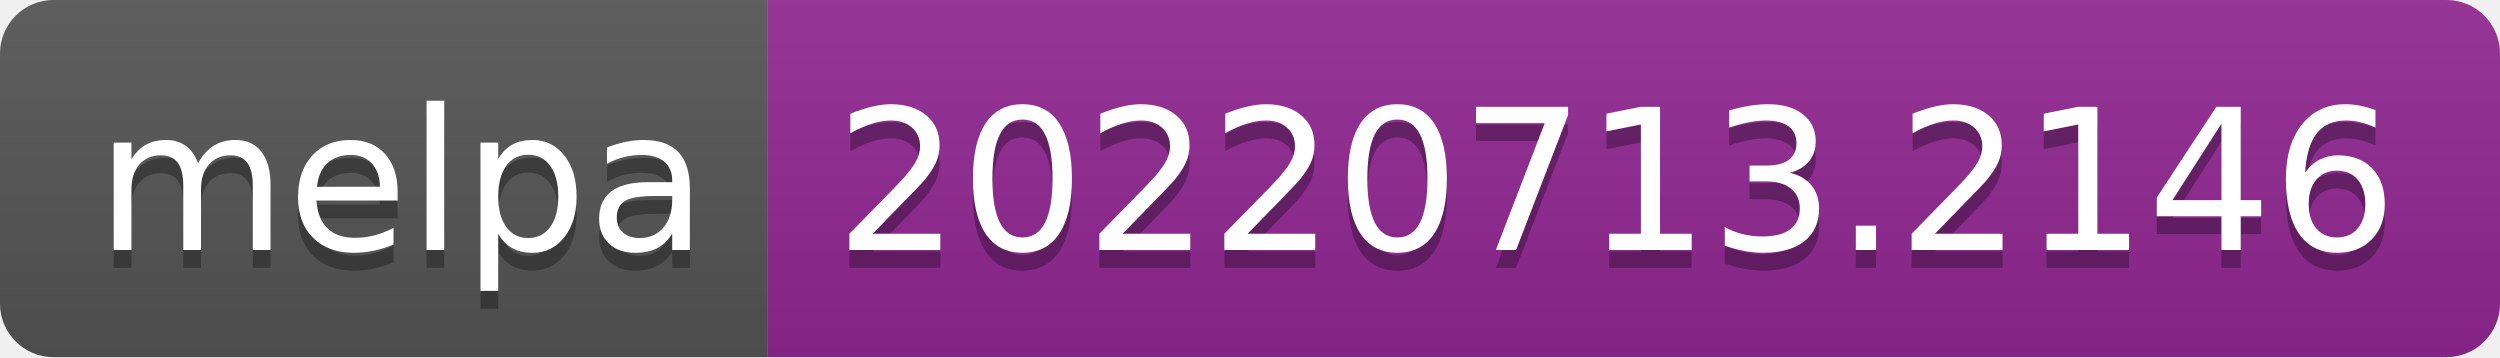
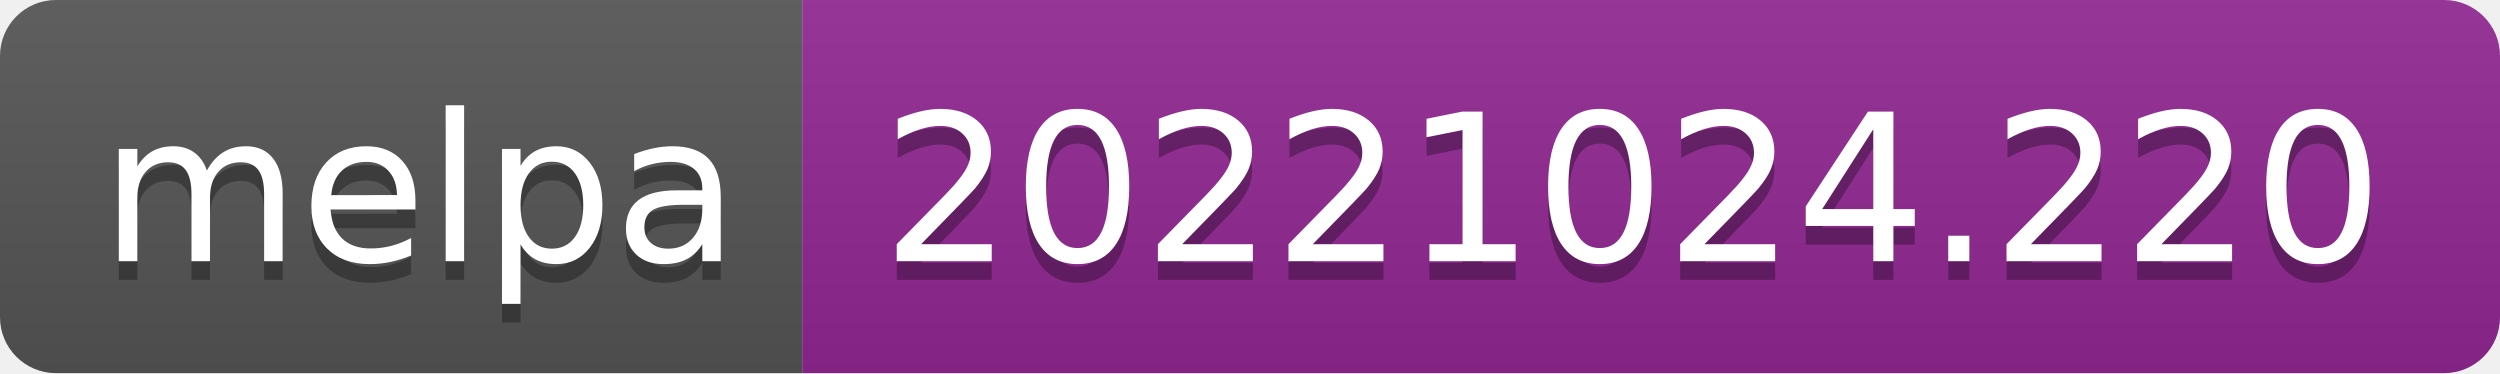
- <svg xmlns="http://www.w3.org/2000/svg" width="140" height="20" role="img" aria-label="melpa: 20220713.2146">
+ <svg xmlns="http://www.w3.org/2000/svg" width="134" height="20" role="img" aria-label="melpa: 20221024.220">
  <linearGradient id="s" x2="0" y2="100%">
    <stop offset="0" stop-color="#bbb" stop-opacity=".1" />
    <stop offset="1" stop-opacity=".1" />
  </linearGradient>
  <clipPath id="r">
-     <rect width="140" height="20" rx="3" fill="#fff" />
+     <rect width="134" height="20" rx="3" fill="#fff" />
  </clipPath>
  <g clip-path="url(#r)">
    <rect width="43" height="20" fill="#555" />
-     <rect x="43" width="97" height="20" fill="#922793" />
-     <rect width="140" height="20" fill="url(#s)" />
+     <rect x="43" width="91" height="20" fill="#922793" />
+     <rect width="134" height="20" fill="url(#s)" />
  </g>
  <g fill="#fff" text-anchor="middle" font-family="Verdana,Geneva,DejaVu Sans,sans-serif" text-rendering="geometricPrecision" font-size="110">
    <text aria-hidden="true" x="225" y="150" fill="#010101" fill-opacity=".3" transform="scale(.1)" textLength="330">melpa</text>
    <text x="225" y="140" transform="scale(.1)" fill="#fff" textLength="330">melpa</text>
-     <text aria-hidden="true" x="905" y="150" fill="#010101" fill-opacity=".3" transform="scale(.1)" textLength="870">20220713.2146</text>
-     <text x="905" y="140" transform="scale(.1)" fill="#fff" textLength="870">20220713.2146</text>
+     <text aria-hidden="true" x="875" y="150" fill="#010101" fill-opacity=".3" transform="scale(.1)" textLength="810">20221024.220</text>
+     <text x="875" y="140" transform="scale(.1)" fill="#fff" textLength="810">20221024.220</text>
  </g>
</svg>
